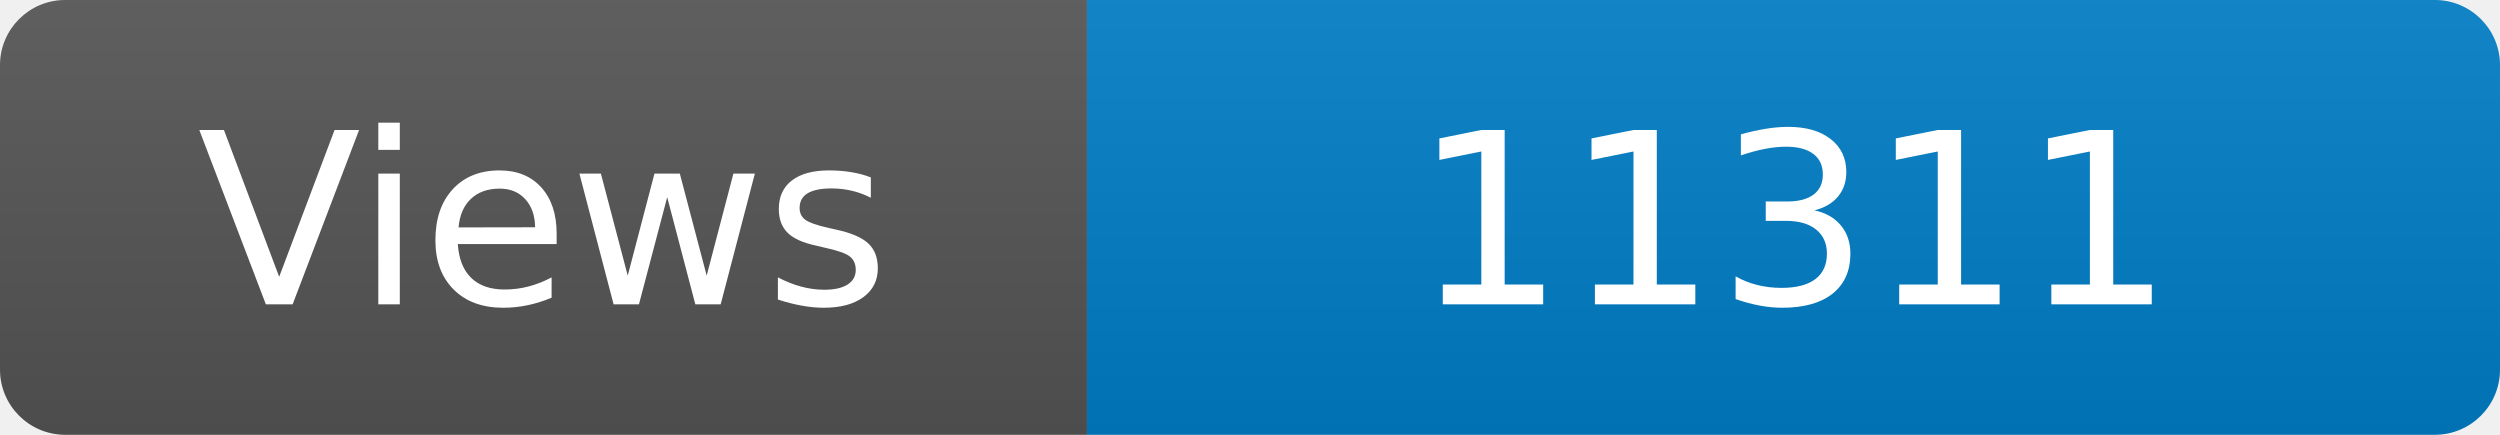
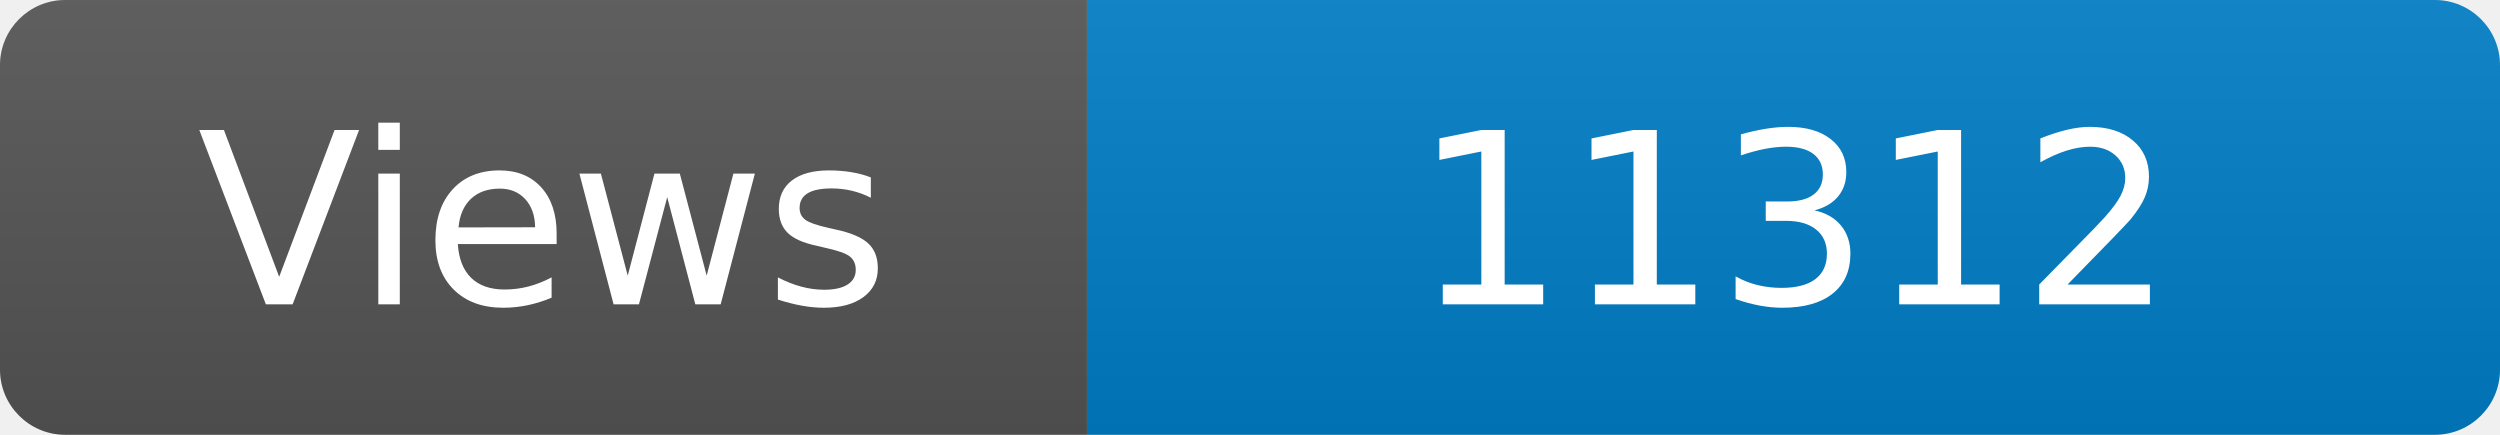
<svg xmlns="http://www.w3.org/2000/svg" width="115" height="20" role="img" aria-label="Maintained?: yes">
  <linearGradient id="s" x2="0" y2="100%">
    <stop offset="0" stop-color="#bbb" stop-opacity=".1" />
    <stop offset="1" stop-opacity=".1" />
  </linearGradient>
  <clipPath id="r">
    <rect width="115" height="20" rx="3" fill="#fff" />
  </clipPath>
  <g clip-path="url(#r)">
    <rect width="50" height="20" fill="#555" />
    <rect x="50" width="160" height="20" fill="#007ec6" />
    <rect width="115" height="20" fill="url(#s)" />
  </g>
  <g fill="#fff" text-anchor="middle" font-family="Verdana,Geneva,DejaVu Sans,sans-serif" font-size="110">
    <text x="250" y="140" transform="scale(.1)" fill="#fff">Views</text>
-     <text x="825" y="140" transform="scale(.1)" fill="#fff">11311</text>
+     <text x="825" y="140" transform="scale(.1)" fill="#fff">11312</text>
  </g>
</svg>
